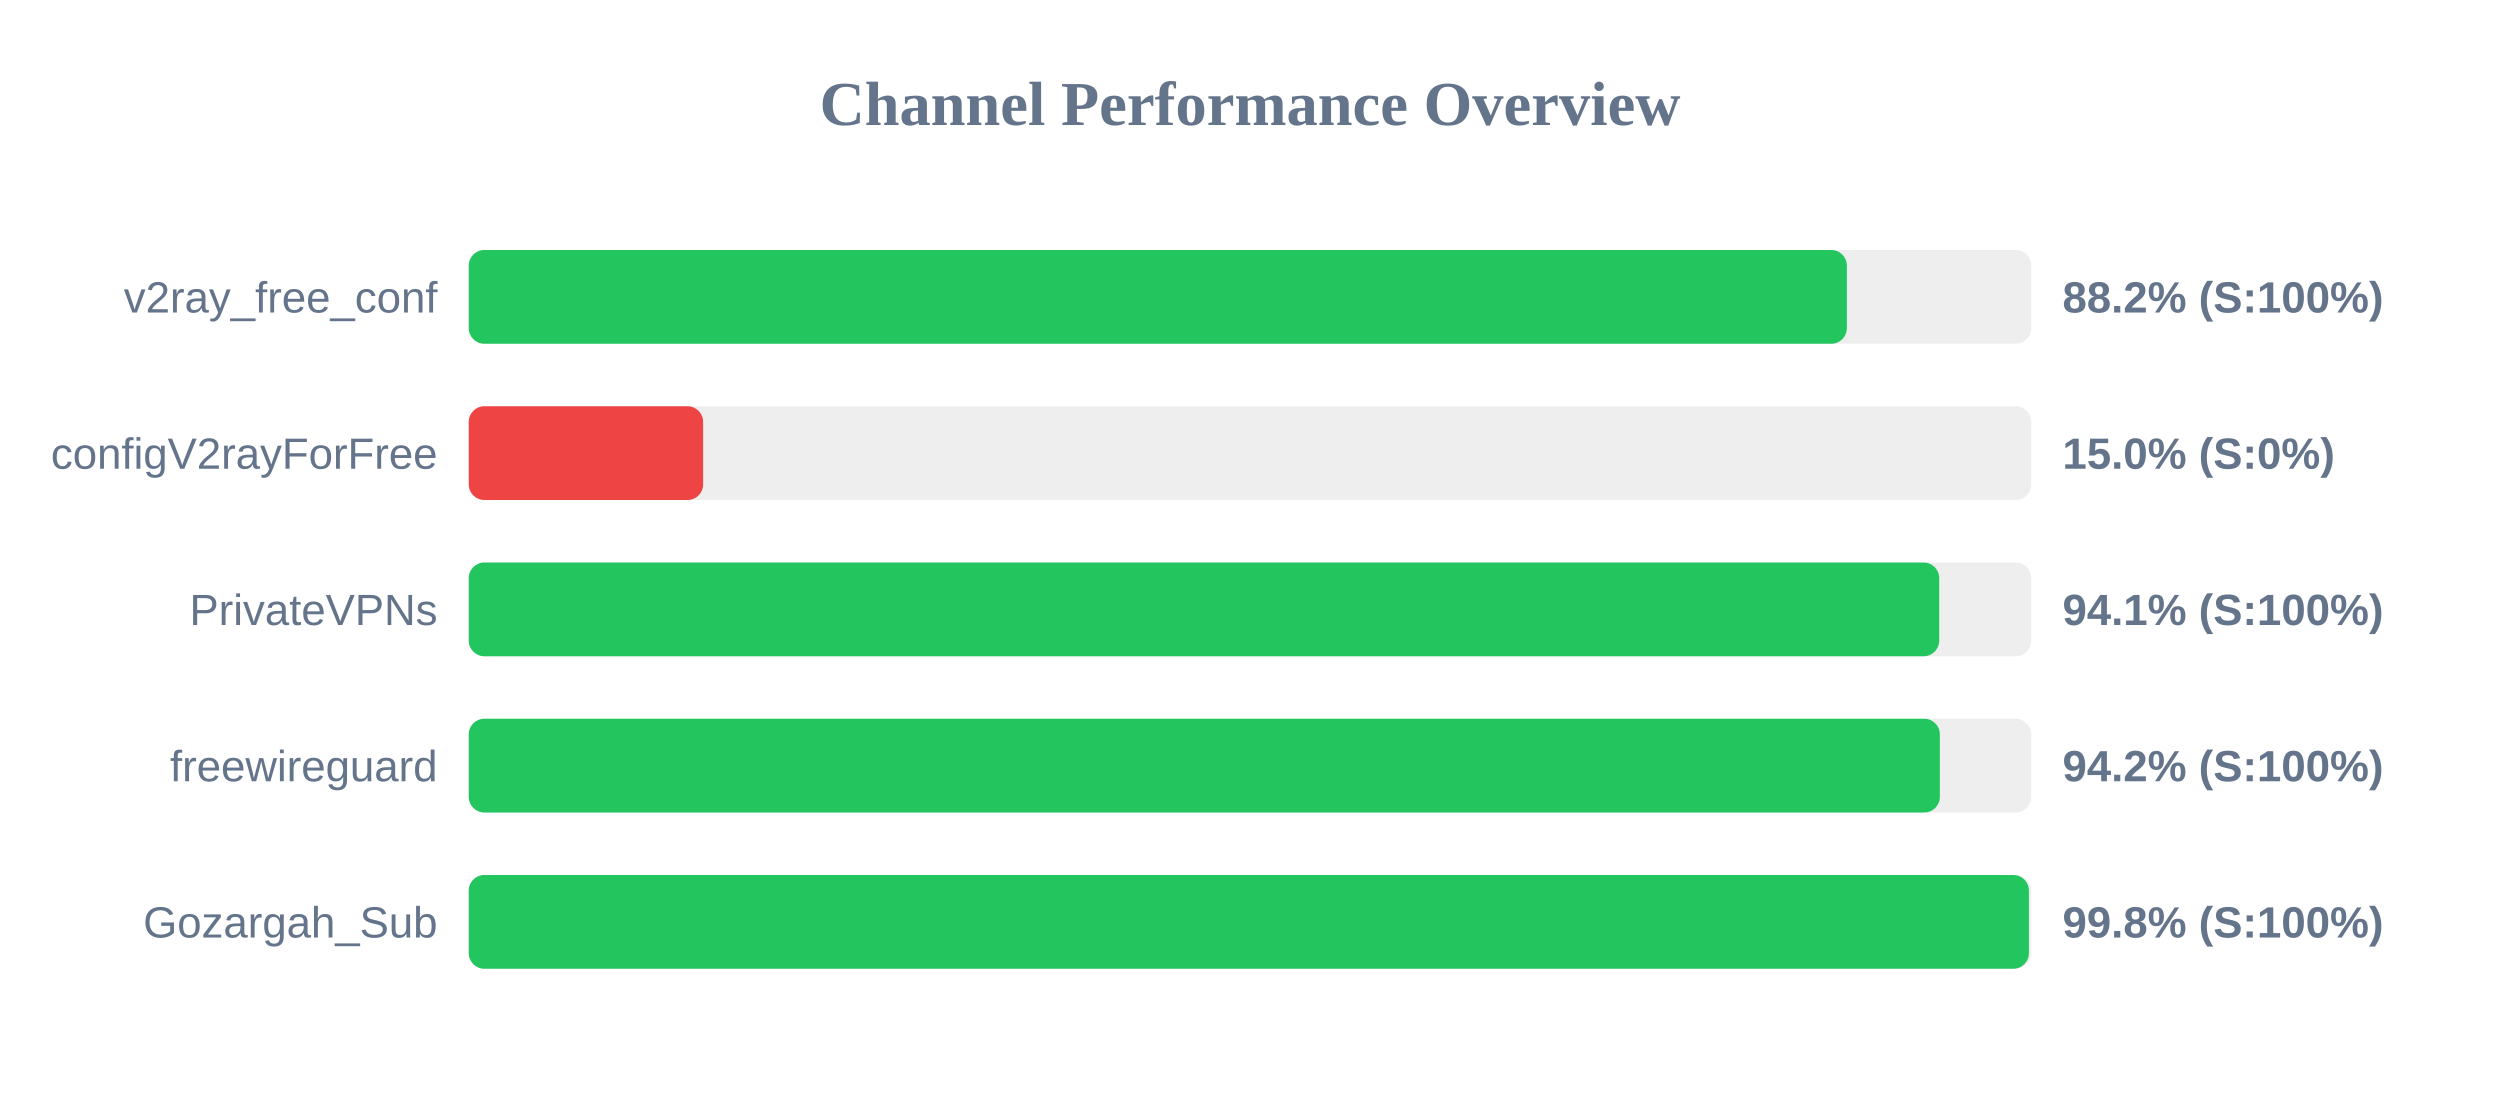
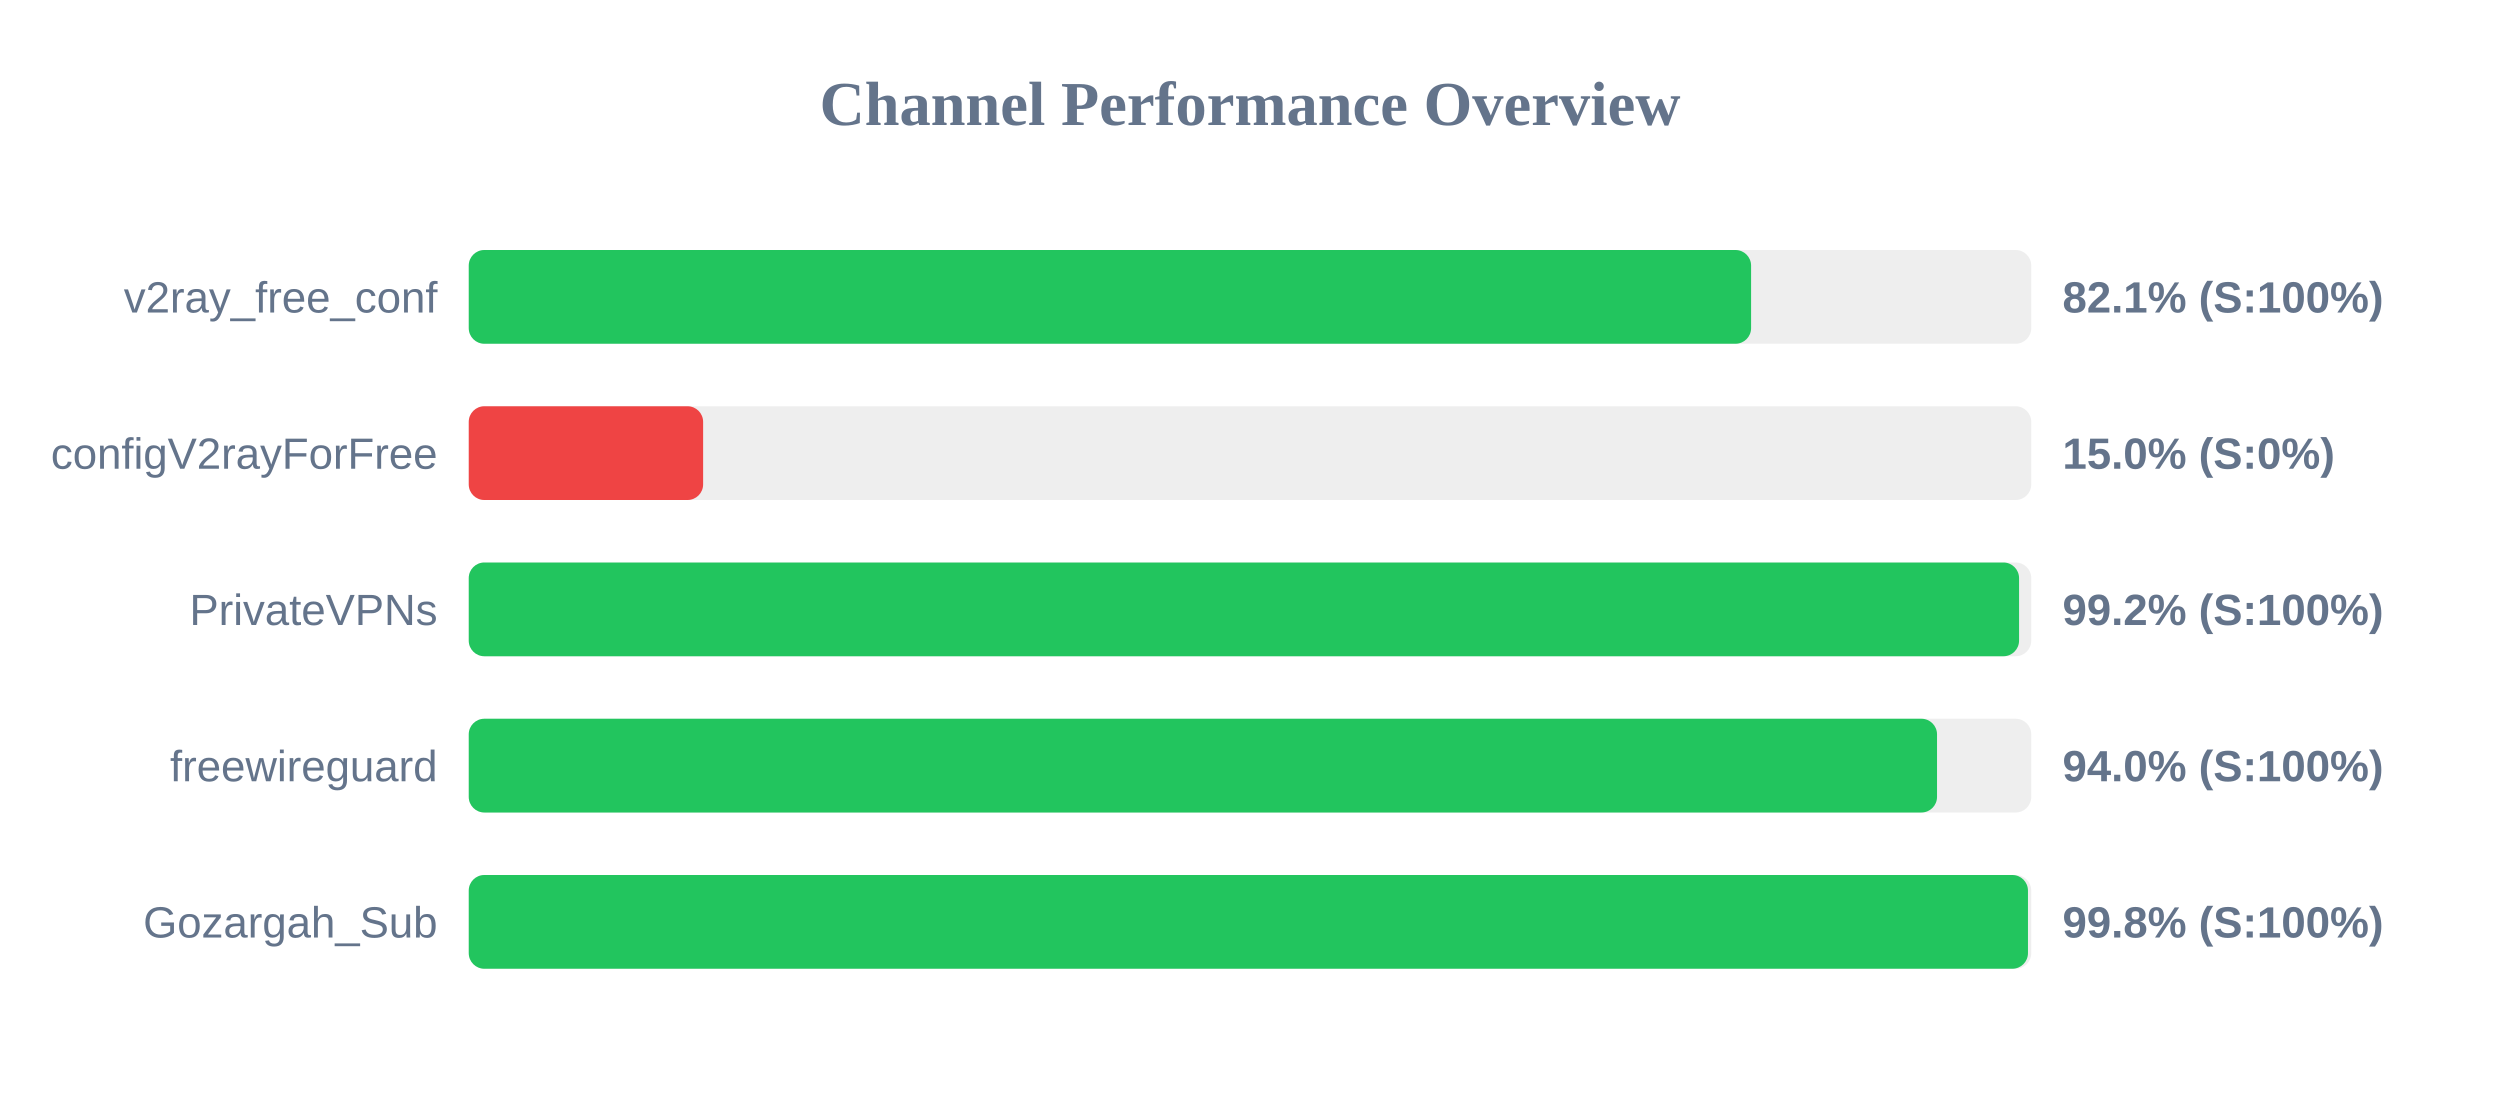
<svg xmlns="http://www.w3.org/2000/svg" width="800" height="350" version="1.1">
  <style>
        .row { font: 14px Arial; fill: #64748b; }
        .score { font: bold 14px Arial; fill: #64748b; }
    </style>
  <text x="400" y="40" text-anchor="middle" font-size="20px" font-weight="bold" fill="#64748b">Channel Performance Overview</text>
  <rect x="150" y="80" width="500" height="30" fill="#eee" rx="5" />
-   <rect x="150" y="80" width="441.0" height="30" fill="#22c55e" rx="5" />
+   <rect x="150" y="80" width="410.35" height="30" fill="#22c55e" rx="5" />
  <text x="140" y="100" text-anchor="end" class="row">v2ray_free_conf</text>
-   <text x="660" y="100" text-anchor="start" class="score">88.2% (S:100%)</text>
+   <text x="660" y="100" text-anchor="start" class="score">82.1% (S:100%)</text>
  <rect x="150" y="130" width="500" height="30" fill="#eee" rx="5" />
  <rect x="150" y="130" width="75.0" height="30" fill="#ef4444" rx="5" />
  <text x="140" y="150" text-anchor="end" class="row">configV2rayForFree</text>
  <text x="660" y="150" text-anchor="start" class="score">15.0% (S:0%)</text>
  <rect x="150" y="180" width="500" height="30" fill="#eee" rx="5" />
-   <rect x="150" y="180" width="470.55" height="30" fill="#22c55e" rx="5" />
+   <rect x="150" y="180" width="496.1" height="30" fill="#22c55e" rx="5" />
  <text x="140" y="200" text-anchor="end" class="row">PrivateVPNs</text>
-   <text x="660" y="200" text-anchor="start" class="score">94.1% (S:100%)</text>
+   <text x="660" y="200" text-anchor="start" class="score">99.2% (S:100%)</text>
  <rect x="150" y="230" width="500" height="30" fill="#eee" rx="5" />
-   <rect x="150" y="230" width="470.75" height="30" fill="#22c55e" rx="5" />
+   <rect x="150" y="230" width="469.85" height="30" fill="#22c55e" rx="5" />
  <text x="140" y="250" text-anchor="end" class="row">freewireguard</text>
-   <text x="660" y="250" text-anchor="start" class="score">94.2% (S:100%)</text>
+   <text x="660" y="250" text-anchor="start" class="score">94.0% (S:100%)</text>
  <rect x="150" y="280" width="500" height="30" fill="#eee" rx="5" />
-   <rect x="150" y="280" width="499.25" height="30" fill="#22c55e" rx="5" />
+   <rect x="150" y="280" width="498.95" height="30" fill="#22c55e" rx="5" />
  <text x="140" y="300" text-anchor="end" class="row">Gozargah_Sub</text>
  <text x="660" y="300" text-anchor="start" class="score">99.8% (S:100%)</text>
</svg>
